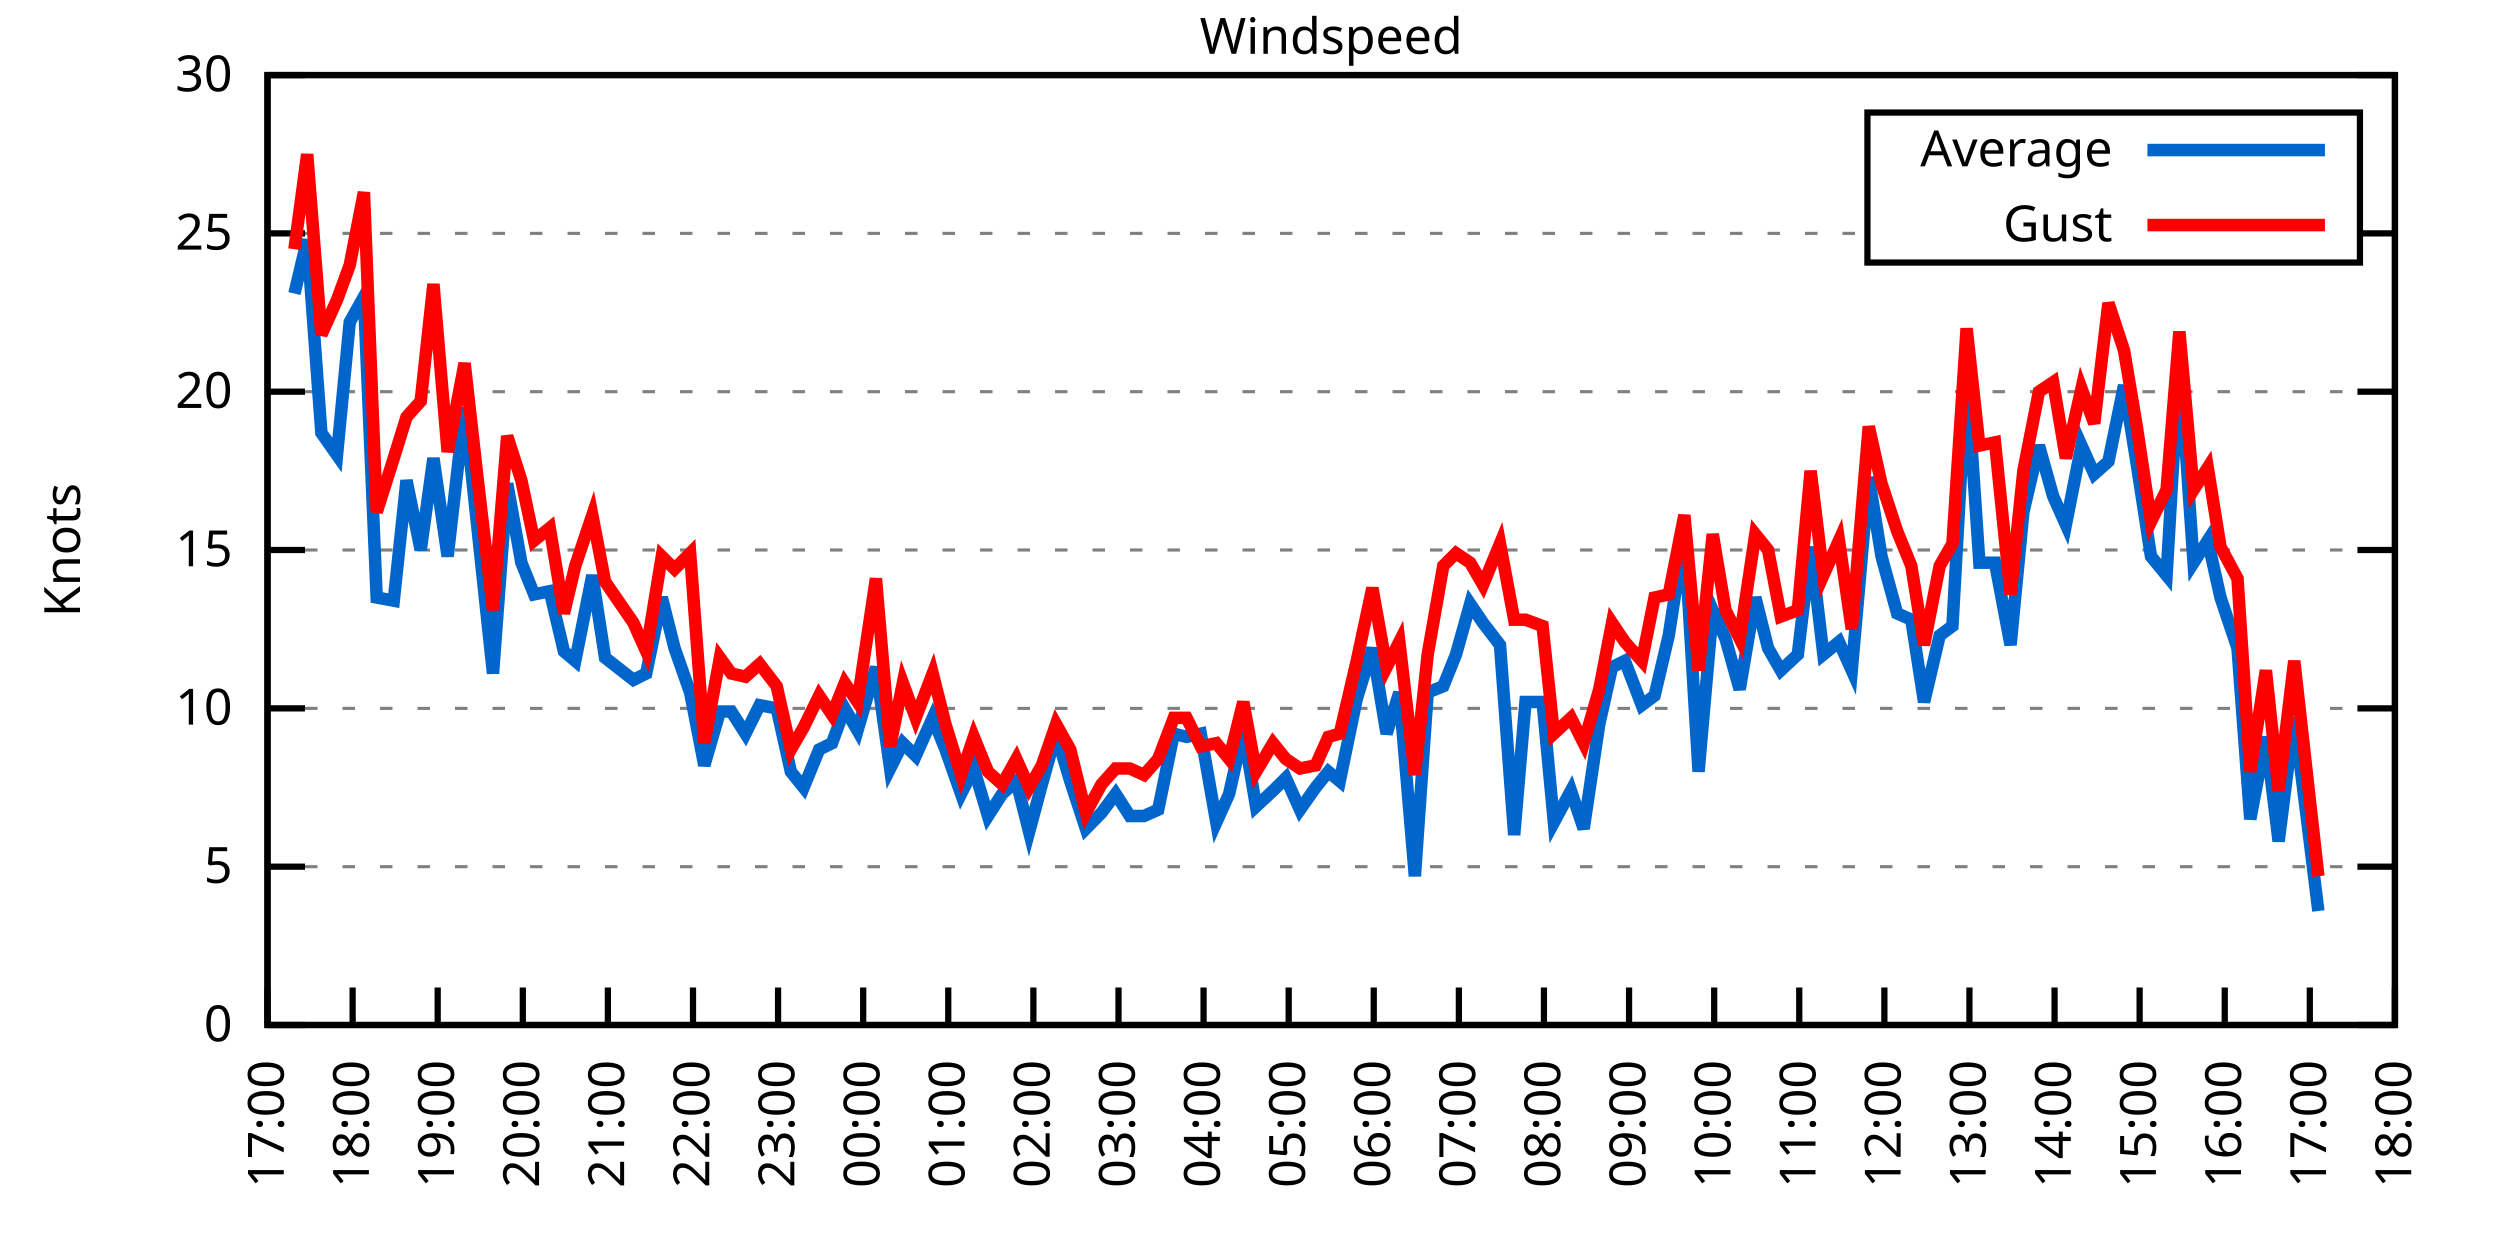
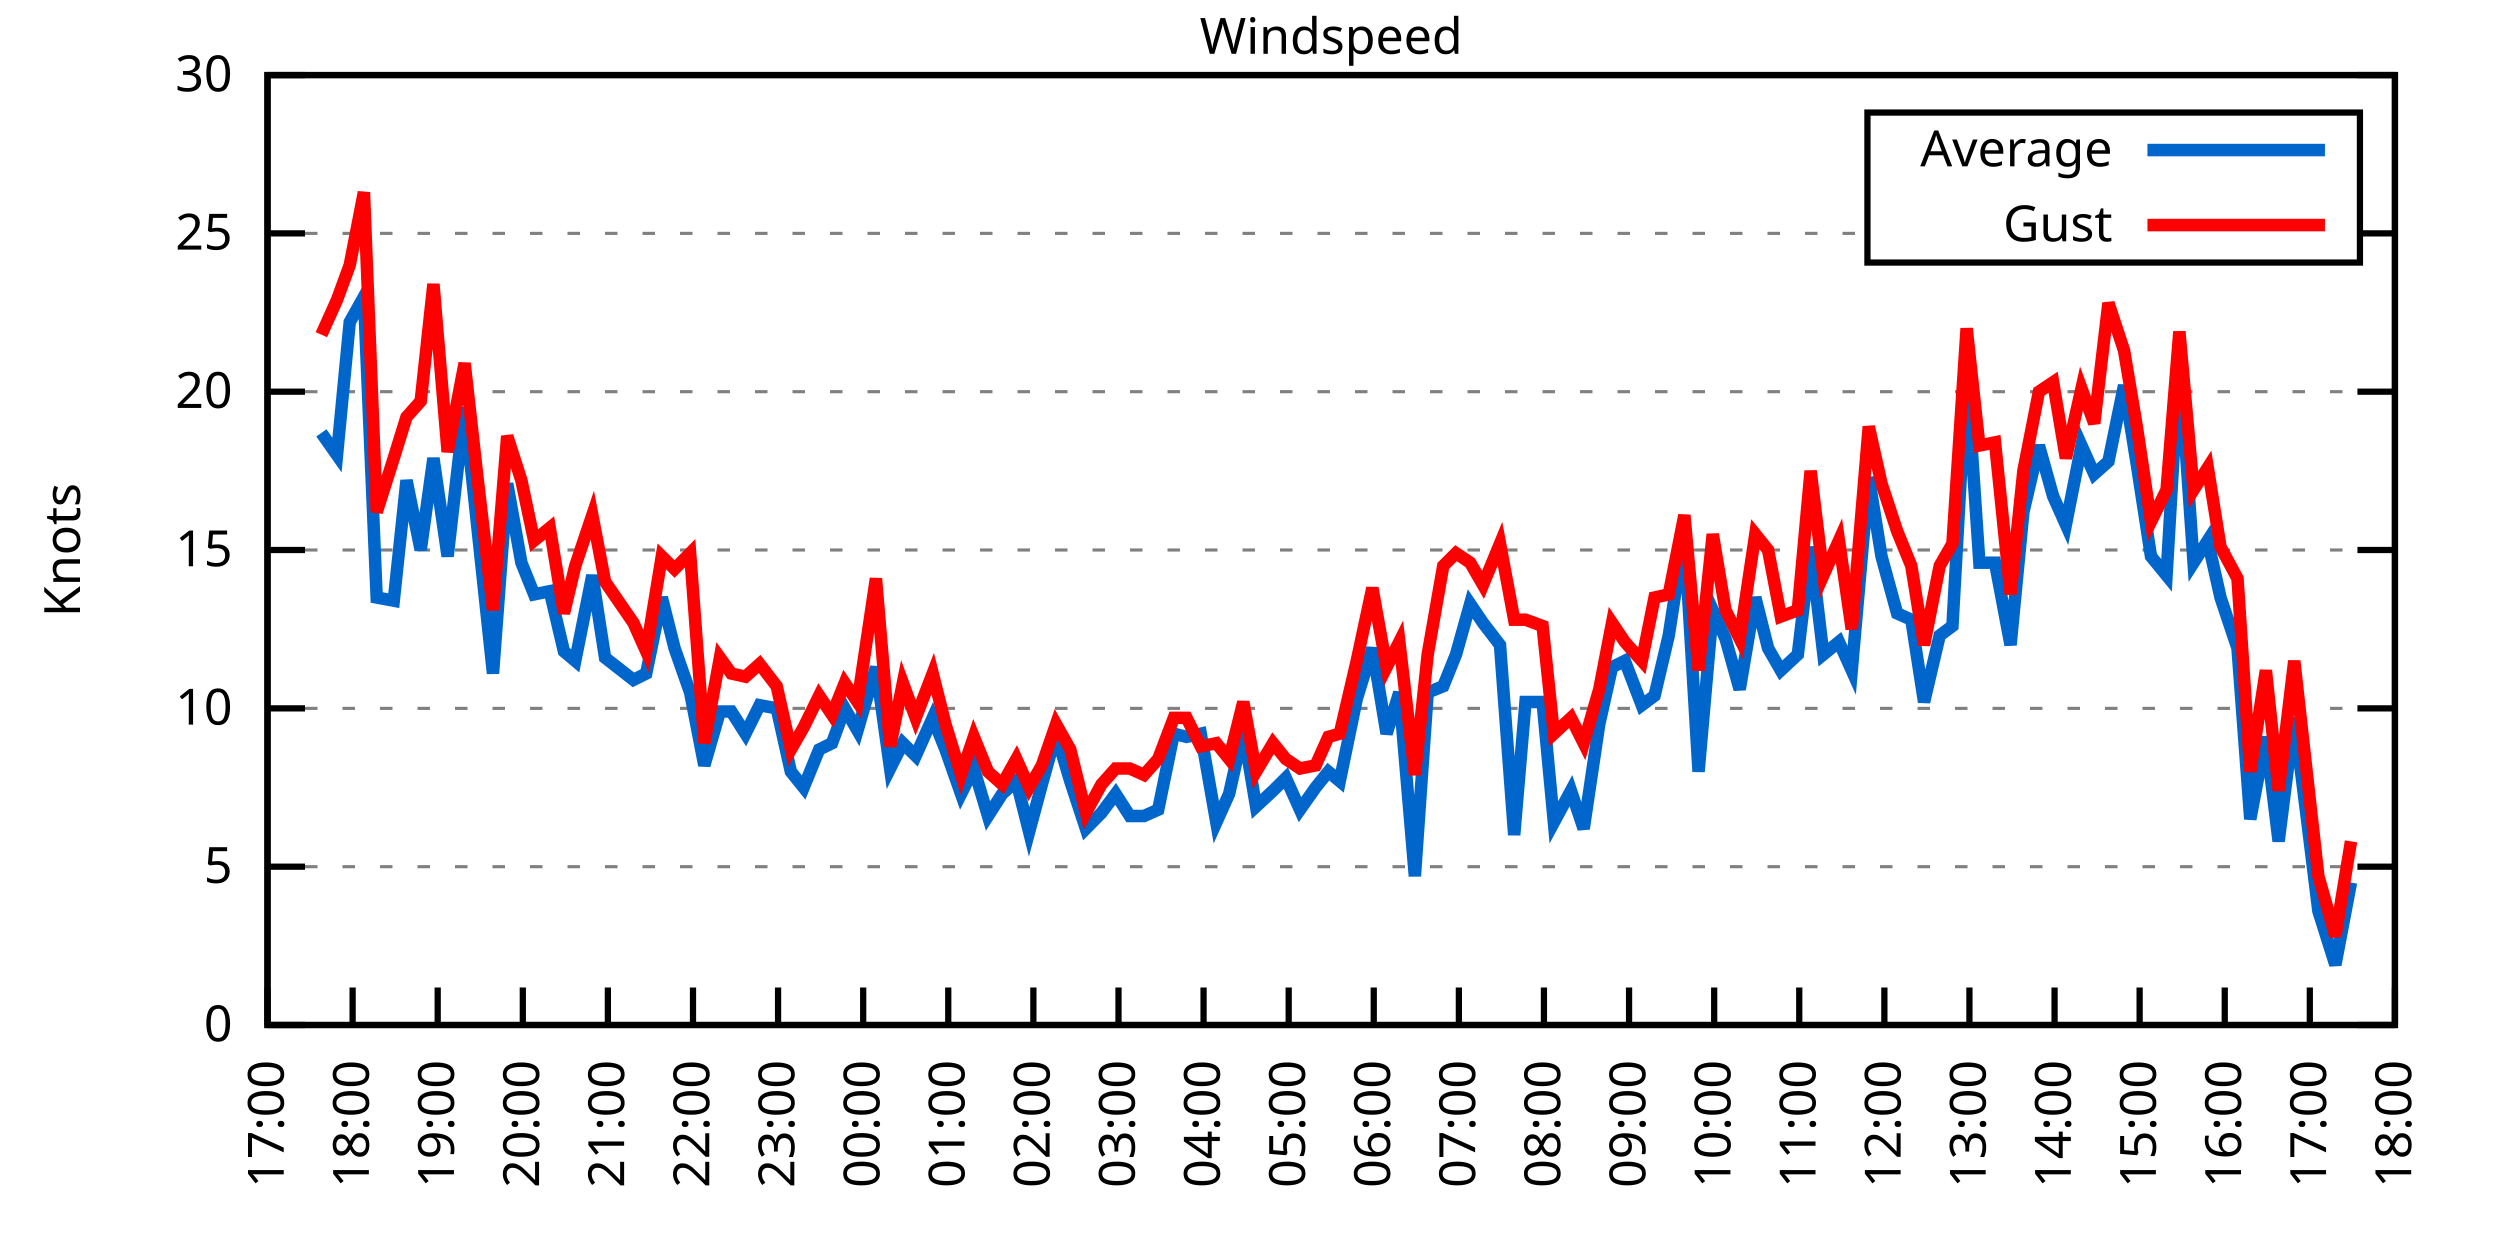
<svg xmlns="http://www.w3.org/2000/svg" xmlns:xlink="http://www.w3.org/1999/xlink" width="400" height="200" viewBox="0 0 400 200">
  <g id="gnuplot_canvas">
    <rect x="0" y="0" width="400" height="200" fill="none" />
    <defs>
      <circle id="gpDot" r="0.5" stroke-width="0.5" stroke="currentColor" />
      <path id="gpPt0" stroke-width="0.333" stroke="currentColor" d="M-1,0 h2 M0,-1 v2" />
      <path id="gpPt1" stroke-width="0.333" stroke="currentColor" d="M-1,-1 L1,1 M1,-1 L-1,1" />
      <path id="gpPt2" stroke-width="0.333" stroke="currentColor" d="M-1,0 L1,0 M0,-1 L0,1 M-1,-1 L1,1 M-1,1 L1,-1" />
      <rect id="gpPt3" stroke-width="0.333" stroke="currentColor" x="-1" y="-1" width="2" height="2" />
      <rect id="gpPt4" stroke-width="0.333" stroke="currentColor" fill="currentColor" x="-1" y="-1" width="2" height="2" />
      <circle id="gpPt5" stroke-width="0.333" stroke="currentColor" cx="0" cy="0" r="1" />
      <use xlink:href="#gpPt5" id="gpPt6" fill="currentColor" stroke="none" />
      <path id="gpPt7" stroke-width="0.333" stroke="currentColor" d="M0,-1.33 L-1.33,0.67 L1.33,0.67 z" />
      <use xlink:href="#gpPt7" id="gpPt8" fill="currentColor" stroke="none" />
      <use xlink:href="#gpPt7" id="gpPt9" stroke="currentColor" transform="rotate(180)" />
      <use xlink:href="#gpPt9" id="gpPt10" fill="currentColor" stroke="none" />
      <use xlink:href="#gpPt3" id="gpPt11" stroke="currentColor" transform="rotate(45)" />
      <use xlink:href="#gpPt11" id="gpPt12" fill="currentColor" stroke="none" />
      <path id="gpPt13" stroke-width="0.333" stroke="currentColor" d="M0,1.330 L1.265,0.411 L0.782,-1.067 L-0.782,-1.076 L-1.265,0.411 z" />
      <use xlink:href="#gpPt13" id="gpPt14" fill="currentColor" stroke="none" />
      <filter id="textbox" filterUnits="objectBoundingBox" x="0" y="0" height="1" width="1">
        <feFlood flood-color="white" flood-opacity="1" result="bgnd" />
        <feComposite in="SourceGraphic" in2="bgnd" operator="atop" />
      </filter>
      <filter id="greybox" filterUnits="objectBoundingBox" x="0" y="0" height="1" width="1">
        <feFlood flood-color="lightgrey" flood-opacity="1" result="grey" />
        <feComposite in="SourceGraphic" in2="grey" operator="atop" />
      </filter>
    </defs>
    <g fill="none" color="white" stroke="currentColor" stroke-width="1.00" stroke-linecap="butt" stroke-linejoin="miter">
</g>
    <g fill="none" color="black" stroke="currentColor" stroke-width="1.00" stroke-linecap="butt" stroke-linejoin="miter">
      <g stroke="none" shape-rendering="crispEdges">
        <polygon fill="rgb(255, 255, 255)" points="42.80,164.00 383.18,164.00 383.18,12.02 42.80,12.02 " />
      </g>
    </g>
    <g fill="none" color="black" stroke="currentColor" stroke-width="1.00" stroke-linecap="butt" stroke-linejoin="miter">
</g>
    <g fill="none" color="black" stroke="black" stroke-width="0.50" stroke-linecap="butt" stroke-linejoin="miter">
</g>
    <g fill="none" color="gray" stroke="currentColor" stroke-width="0.50" stroke-linecap="butt" stroke-linejoin="miter">
      <path stroke="gray" stroke-dasharray="2,4" class="gridline" d="M42.80,164.00 L383.19,164.00  " />
    </g>
    <g fill="none" color="gray" stroke="gray" stroke-width="1.00" stroke-linecap="butt" stroke-linejoin="miter">
</g>
    <g fill="none" color="black" stroke="currentColor" stroke-width="1.00" stroke-linecap="butt" stroke-linejoin="miter">
      <path stroke="black" d="M42.80,164.00 L48.80,164.00 M383.19,164.00 L377.19,164.00  " />
      <g transform="translate(37.20,166.60)" stroke="none" fill="black" font-family="Sans" font-size="8.00" text-anchor="end">
        <text>
          <tspan font-family="Sans"> 0</tspan>
        </text>
      </g>
    </g>
    <g fill="none" color="black" stroke="currentColor" stroke-width="1.00" stroke-linecap="butt" stroke-linejoin="miter">
</g>
    <g fill="none" color="black" stroke="black" stroke-width="0.50" stroke-linecap="butt" stroke-linejoin="miter">
</g>
    <g fill="none" color="gray" stroke="currentColor" stroke-width="0.50" stroke-linecap="butt" stroke-linejoin="miter">
      <path stroke="gray" stroke-dasharray="2,4" class="gridline" d="M42.80,138.67 L383.19,138.67  " />
    </g>
    <g fill="none" color="gray" stroke="gray" stroke-width="1.00" stroke-linecap="butt" stroke-linejoin="miter">
</g>
    <g fill="none" color="black" stroke="currentColor" stroke-width="1.00" stroke-linecap="butt" stroke-linejoin="miter">
      <path stroke="black" d="M42.80,138.67 L48.80,138.67 M383.19,138.67 L377.19,138.67  " />
      <g transform="translate(37.20,141.27)" stroke="none" fill="black" font-family="Sans" font-size="8.00" text-anchor="end">
        <text>
          <tspan font-family="Sans"> 5</tspan>
        </text>
      </g>
    </g>
    <g fill="none" color="black" stroke="currentColor" stroke-width="1.00" stroke-linecap="butt" stroke-linejoin="miter">
</g>
    <g fill="none" color="black" stroke="black" stroke-width="0.50" stroke-linecap="butt" stroke-linejoin="miter">
</g>
    <g fill="none" color="gray" stroke="currentColor" stroke-width="0.50" stroke-linecap="butt" stroke-linejoin="miter">
      <path stroke="gray" stroke-dasharray="2,4" class="gridline" d="M42.80,113.34 L383.19,113.34  " />
    </g>
    <g fill="none" color="gray" stroke="gray" stroke-width="1.00" stroke-linecap="butt" stroke-linejoin="miter">
</g>
    <g fill="none" color="black" stroke="currentColor" stroke-width="1.00" stroke-linecap="butt" stroke-linejoin="miter">
      <path stroke="black" d="M42.80,113.34 L48.80,113.34 M383.19,113.34 L377.19,113.34  " />
      <g transform="translate(37.20,115.94)" stroke="none" fill="black" font-family="Sans" font-size="8.00" text-anchor="end">
        <text>
          <tspan font-family="Sans"> 10</tspan>
        </text>
      </g>
    </g>
    <g fill="none" color="black" stroke="currentColor" stroke-width="1.00" stroke-linecap="butt" stroke-linejoin="miter">
</g>
    <g fill="none" color="black" stroke="black" stroke-width="0.50" stroke-linecap="butt" stroke-linejoin="miter">
</g>
    <g fill="none" color="gray" stroke="currentColor" stroke-width="0.50" stroke-linecap="butt" stroke-linejoin="miter">
      <path stroke="gray" stroke-dasharray="2,4" class="gridline" d="M42.80,88.00 L383.19,88.00  " />
    </g>
    <g fill="none" color="gray" stroke="gray" stroke-width="1.00" stroke-linecap="butt" stroke-linejoin="miter">
</g>
    <g fill="none" color="black" stroke="currentColor" stroke-width="1.00" stroke-linecap="butt" stroke-linejoin="miter">
      <path stroke="black" d="M42.80,88.00 L48.80,88.00 M383.19,88.00 L377.19,88.00  " />
      <g transform="translate(37.20,90.60)" stroke="none" fill="black" font-family="Sans" font-size="8.00" text-anchor="end">
        <text>
          <tspan font-family="Sans"> 15</tspan>
        </text>
      </g>
    </g>
    <g fill="none" color="black" stroke="currentColor" stroke-width="1.00" stroke-linecap="butt" stroke-linejoin="miter">
</g>
    <g fill="none" color="black" stroke="black" stroke-width="0.50" stroke-linecap="butt" stroke-linejoin="miter">
</g>
    <g fill="none" color="gray" stroke="currentColor" stroke-width="0.50" stroke-linecap="butt" stroke-linejoin="miter">
      <path stroke="gray" stroke-dasharray="2,4" class="gridline" d="M42.80,62.67 L383.19,62.67  " />
    </g>
    <g fill="none" color="gray" stroke="gray" stroke-width="1.00" stroke-linecap="butt" stroke-linejoin="miter">
</g>
    <g fill="none" color="black" stroke="currentColor" stroke-width="1.00" stroke-linecap="butt" stroke-linejoin="miter">
      <path stroke="black" d="M42.80,62.67 L48.80,62.67 M383.19,62.67 L377.19,62.67  " />
      <g transform="translate(37.20,65.27)" stroke="none" fill="black" font-family="Sans" font-size="8.00" text-anchor="end">
        <text>
          <tspan font-family="Sans"> 20</tspan>
        </text>
      </g>
    </g>
    <g fill="none" color="black" stroke="currentColor" stroke-width="1.00" stroke-linecap="butt" stroke-linejoin="miter">
</g>
    <g fill="none" color="black" stroke="black" stroke-width="0.50" stroke-linecap="butt" stroke-linejoin="miter">
</g>
    <g fill="none" color="gray" stroke="currentColor" stroke-width="0.50" stroke-linecap="butt" stroke-linejoin="miter">
      <path stroke="gray" stroke-dasharray="2,4" class="gridline" d="M42.80,37.34 L298.79,37.34 M377.59,37.34 L383.19,37.34  " />
    </g>
    <g fill="none" color="gray" stroke="gray" stroke-width="1.00" stroke-linecap="butt" stroke-linejoin="miter">
</g>
    <g fill="none" color="black" stroke="currentColor" stroke-width="1.00" stroke-linecap="butt" stroke-linejoin="miter">
      <path stroke="black" d="M42.80,37.34 L48.80,37.34 M383.19,37.34 L377.19,37.34  " />
      <g transform="translate(37.20,39.94)" stroke="none" fill="black" font-family="Sans" font-size="8.00" text-anchor="end">
        <text>
          <tspan font-family="Sans"> 25</tspan>
        </text>
      </g>
    </g>
    <g fill="none" color="black" stroke="currentColor" stroke-width="1.00" stroke-linecap="butt" stroke-linejoin="miter">
</g>
    <g fill="none" color="black" stroke="black" stroke-width="0.50" stroke-linecap="butt" stroke-linejoin="miter">
</g>
    <g fill="none" color="gray" stroke="currentColor" stroke-width="0.50" stroke-linecap="butt" stroke-linejoin="miter">
      <path stroke="gray" stroke-dasharray="2,4" class="gridline" d="M42.80,12.01 L383.19,12.01  " />
    </g>
    <g fill="none" color="gray" stroke="gray" stroke-width="1.00" stroke-linecap="butt" stroke-linejoin="miter">
</g>
    <g fill="none" color="black" stroke="currentColor" stroke-width="1.00" stroke-linecap="butt" stroke-linejoin="miter">
      <path stroke="black" d="M42.80,12.01 L48.80,12.01 M383.19,12.01 L377.19,12.01  " />
      <g transform="translate(37.20,14.61)" stroke="none" fill="black" font-family="Sans" font-size="8.00" text-anchor="end">
        <text>
          <tspan font-family="Sans"> 30</tspan>
        </text>
      </g>
    </g>
    <g fill="none" color="black" stroke="currentColor" stroke-width="1.00" stroke-linecap="butt" stroke-linejoin="miter">
      <path stroke="black" d="M42.80,164.00 L42.80,158.00  " />
      <g transform="translate(45.40,169.60) rotate(270.00)" stroke="none" fill="black" font-family="Sans" font-size="8.00" text-anchor="end">
        <text>
          <tspan font-family="Sans">17:00</tspan>
        </text>
      </g>
    </g>
    <g fill="none" color="black" stroke="currentColor" stroke-width="1.00" stroke-linecap="butt" stroke-linejoin="miter">
      <path stroke="black" d="M56.42,164.00 L56.42,158.00  " />
      <g transform="translate(59.02,169.60) rotate(270.00)" stroke="none" fill="black" font-family="Sans" font-size="8.00" text-anchor="end">
        <text>
          <tspan font-family="Sans">18:00</tspan>
        </text>
      </g>
    </g>
    <g fill="none" color="black" stroke="currentColor" stroke-width="1.00" stroke-linecap="butt" stroke-linejoin="miter">
      <path stroke="black" d="M70.03,164.00 L70.03,158.00  " />
      <g transform="translate(72.63,169.60) rotate(270.00)" stroke="none" fill="black" font-family="Sans" font-size="8.00" text-anchor="end">
        <text>
          <tspan font-family="Sans">19:00</tspan>
        </text>
      </g>
    </g>
    <g fill="none" color="black" stroke="currentColor" stroke-width="1.00" stroke-linecap="butt" stroke-linejoin="miter">
      <path stroke="black" d="M83.65,164.00 L83.65,158.00  " />
      <g transform="translate(86.25,169.60) rotate(270.00)" stroke="none" fill="black" font-family="Sans" font-size="8.00" text-anchor="end">
        <text>
          <tspan font-family="Sans">20:00</tspan>
        </text>
      </g>
    </g>
    <g fill="none" color="black" stroke="currentColor" stroke-width="1.00" stroke-linecap="butt" stroke-linejoin="miter">
      <path stroke="black" d="M97.26,164.00 L97.26,158.00  " />
      <g transform="translate(99.86,169.60) rotate(270.00)" stroke="none" fill="black" font-family="Sans" font-size="8.00" text-anchor="end">
        <text>
          <tspan font-family="Sans">21:00</tspan>
        </text>
      </g>
    </g>
    <g fill="none" color="black" stroke="currentColor" stroke-width="1.00" stroke-linecap="butt" stroke-linejoin="miter">
      <path stroke="black" d="M110.88,164.00 L110.88,158.00  " />
      <g transform="translate(113.48,169.60) rotate(270.00)" stroke="none" fill="black" font-family="Sans" font-size="8.00" text-anchor="end">
        <text>
          <tspan font-family="Sans">22:00</tspan>
        </text>
      </g>
    </g>
    <g fill="none" color="black" stroke="currentColor" stroke-width="1.00" stroke-linecap="butt" stroke-linejoin="miter">
      <path stroke="black" d="M124.49,164.00 L124.49,158.00  " />
      <g transform="translate(127.09,169.60) rotate(270.00)" stroke="none" fill="black" font-family="Sans" font-size="8.00" text-anchor="end">
        <text>
          <tspan font-family="Sans">23:00</tspan>
        </text>
      </g>
    </g>
    <g fill="none" color="black" stroke="currentColor" stroke-width="1.00" stroke-linecap="butt" stroke-linejoin="miter">
      <path stroke="black" d="M138.11,164.00 L138.11,158.00  " />
      <g transform="translate(140.71,169.60) rotate(270.00)" stroke="none" fill="black" font-family="Sans" font-size="8.00" text-anchor="end">
        <text>
          <tspan font-family="Sans">00:00</tspan>
        </text>
      </g>
    </g>
    <g fill="none" color="black" stroke="currentColor" stroke-width="1.00" stroke-linecap="butt" stroke-linejoin="miter">
      <path stroke="black" d="M151.72,164.00 L151.72,158.00  " />
      <g transform="translate(154.32,169.60) rotate(270.00)" stroke="none" fill="black" font-family="Sans" font-size="8.00" text-anchor="end">
        <text>
          <tspan font-family="Sans">01:00</tspan>
        </text>
      </g>
    </g>
    <g fill="none" color="black" stroke="currentColor" stroke-width="1.00" stroke-linecap="butt" stroke-linejoin="miter">
      <path stroke="black" d="M165.34,164.00 L165.34,158.00  " />
      <g transform="translate(167.94,169.60) rotate(270.00)" stroke="none" fill="black" font-family="Sans" font-size="8.00" text-anchor="end">
        <text>
          <tspan font-family="Sans">02:00</tspan>
        </text>
      </g>
    </g>
    <g fill="none" color="black" stroke="currentColor" stroke-width="1.00" stroke-linecap="butt" stroke-linejoin="miter">
      <path stroke="black" d="M178.96,164.00 L178.96,158.00  " />
      <g transform="translate(181.56,169.60) rotate(270.00)" stroke="none" fill="black" font-family="Sans" font-size="8.00" text-anchor="end">
        <text>
          <tspan font-family="Sans">03:00</tspan>
        </text>
      </g>
    </g>
    <g fill="none" color="black" stroke="currentColor" stroke-width="1.00" stroke-linecap="butt" stroke-linejoin="miter">
      <path stroke="black" d="M192.57,164.00 L192.57,158.00  " />
      <g transform="translate(195.17,169.60) rotate(270.00)" stroke="none" fill="black" font-family="Sans" font-size="8.00" text-anchor="end">
        <text>
          <tspan font-family="Sans">04:00</tspan>
        </text>
      </g>
    </g>
    <g fill="none" color="black" stroke="currentColor" stroke-width="1.00" stroke-linecap="butt" stroke-linejoin="miter">
      <path stroke="black" d="M206.19,164.00 L206.19,158.00  " />
      <g transform="translate(208.79,169.60) rotate(270.00)" stroke="none" fill="black" font-family="Sans" font-size="8.00" text-anchor="end">
        <text>
          <tspan font-family="Sans">05:00</tspan>
        </text>
      </g>
    </g>
    <g fill="none" color="black" stroke="currentColor" stroke-width="1.00" stroke-linecap="butt" stroke-linejoin="miter">
      <path stroke="black" d="M219.80,164.00 L219.80,158.00  " />
      <g transform="translate(222.40,169.60) rotate(270.00)" stroke="none" fill="black" font-family="Sans" font-size="8.00" text-anchor="end">
        <text>
          <tspan font-family="Sans">06:00</tspan>
        </text>
      </g>
    </g>
    <g fill="none" color="black" stroke="currentColor" stroke-width="1.00" stroke-linecap="butt" stroke-linejoin="miter">
      <path stroke="black" d="M233.42,164.00 L233.42,158.00  " />
      <g transform="translate(236.02,169.60) rotate(270.00)" stroke="none" fill="black" font-family="Sans" font-size="8.00" text-anchor="end">
        <text>
          <tspan font-family="Sans">07:00</tspan>
        </text>
      </g>
    </g>
    <g fill="none" color="black" stroke="currentColor" stroke-width="1.00" stroke-linecap="butt" stroke-linejoin="miter">
      <path stroke="black" d="M247.03,164.00 L247.03,158.00  " />
      <g transform="translate(249.63,169.60) rotate(270.00)" stroke="none" fill="black" font-family="Sans" font-size="8.00" text-anchor="end">
        <text>
          <tspan font-family="Sans">08:00</tspan>
        </text>
      </g>
    </g>
    <g fill="none" color="black" stroke="currentColor" stroke-width="1.00" stroke-linecap="butt" stroke-linejoin="miter">
      <path stroke="black" d="M260.65,164.00 L260.65,158.00  " />
      <g transform="translate(263.25,169.60) rotate(270.00)" stroke="none" fill="black" font-family="Sans" font-size="8.00" text-anchor="end">
        <text>
          <tspan font-family="Sans">09:00</tspan>
        </text>
      </g>
    </g>
    <g fill="none" color="black" stroke="currentColor" stroke-width="1.00" stroke-linecap="butt" stroke-linejoin="miter">
      <path stroke="black" d="M274.27,164.00 L274.27,158.00  " />
      <g transform="translate(276.87,169.60) rotate(270.00)" stroke="none" fill="black" font-family="Sans" font-size="8.00" text-anchor="end">
        <text>
          <tspan font-family="Sans">10:00</tspan>
        </text>
      </g>
    </g>
    <g fill="none" color="black" stroke="currentColor" stroke-width="1.00" stroke-linecap="butt" stroke-linejoin="miter">
      <path stroke="black" d="M287.88,164.00 L287.88,158.00  " />
      <g transform="translate(290.48,169.60) rotate(270.00)" stroke="none" fill="black" font-family="Sans" font-size="8.00" text-anchor="end">
        <text>
          <tspan font-family="Sans">11:00</tspan>
        </text>
      </g>
    </g>
    <g fill="none" color="black" stroke="currentColor" stroke-width="1.00" stroke-linecap="butt" stroke-linejoin="miter">
      <path stroke="black" d="M301.50,164.00 L301.50,158.00  " />
      <g transform="translate(304.10,169.60) rotate(270.00)" stroke="none" fill="black" font-family="Sans" font-size="8.00" text-anchor="end">
        <text>
          <tspan font-family="Sans">12:00</tspan>
        </text>
      </g>
    </g>
    <g fill="none" color="black" stroke="currentColor" stroke-width="1.00" stroke-linecap="butt" stroke-linejoin="miter">
      <path stroke="black" d="M315.11,164.00 L315.11,158.00  " />
      <g transform="translate(317.71,169.60) rotate(270.00)" stroke="none" fill="black" font-family="Sans" font-size="8.00" text-anchor="end">
        <text>
          <tspan font-family="Sans">13:00</tspan>
        </text>
      </g>
    </g>
    <g fill="none" color="black" stroke="currentColor" stroke-width="1.00" stroke-linecap="butt" stroke-linejoin="miter">
      <path stroke="black" d="M328.73,164.00 L328.73,158.00  " />
      <g transform="translate(331.33,169.60) rotate(270.00)" stroke="none" fill="black" font-family="Sans" font-size="8.00" text-anchor="end">
        <text>
          <tspan font-family="Sans">14:00</tspan>
        </text>
      </g>
    </g>
    <g fill="none" color="black" stroke="currentColor" stroke-width="1.00" stroke-linecap="butt" stroke-linejoin="miter">
      <path stroke="black" d="M342.34,164.00 L342.34,158.00  " />
      <g transform="translate(344.94,169.60) rotate(270.00)" stroke="none" fill="black" font-family="Sans" font-size="8.00" text-anchor="end">
        <text>
          <tspan font-family="Sans">15:00</tspan>
        </text>
      </g>
    </g>
    <g fill="none" color="black" stroke="currentColor" stroke-width="1.00" stroke-linecap="butt" stroke-linejoin="miter">
      <path stroke="black" d="M355.96,164.00 L355.96,158.00  " />
      <g transform="translate(358.56,169.60) rotate(270.00)" stroke="none" fill="black" font-family="Sans" font-size="8.00" text-anchor="end">
        <text>
          <tspan font-family="Sans">16:00</tspan>
        </text>
      </g>
    </g>
    <g fill="none" color="black" stroke="currentColor" stroke-width="1.00" stroke-linecap="butt" stroke-linejoin="miter">
      <path stroke="black" d="M369.57,164.00 L369.57,158.00  " />
      <g transform="translate(372.17,169.60) rotate(270.00)" stroke="none" fill="black" font-family="Sans" font-size="8.00" text-anchor="end">
        <text>
          <tspan font-family="Sans">17:00</tspan>
        </text>
      </g>
    </g>
    <g fill="none" color="black" stroke="currentColor" stroke-width="1.00" stroke-linecap="butt" stroke-linejoin="miter">
      <path stroke="black" d="M383.19,164.00 L383.19,158.00  " />
      <g transform="translate(385.79,169.60) rotate(270.00)" stroke="none" fill="black" font-family="Sans" font-size="8.00" text-anchor="end">
        <text>
          <tspan font-family="Sans">18:00</tspan>
        </text>
      </g>
    </g>
    <g fill="none" color="black" stroke="currentColor" stroke-width="1.00" stroke-linecap="butt" stroke-linejoin="miter">
</g>
    <g fill="none" color="black" stroke="currentColor" stroke-width="1.00" stroke-linecap="butt" stroke-linejoin="miter">
      <path stroke="black" d="M42.80,12.01 L42.80,164.00 L383.19,164.00 L383.19,12.01 L42.80,12.01 Z  " />
    </g>
    <g fill="none" color="black" stroke="currentColor" stroke-width="1.00" stroke-linecap="butt" stroke-linejoin="miter">
</g>
    <g fill="none" color="black" stroke="currentColor" stroke-width="1.00" stroke-linecap="butt" stroke-linejoin="miter">
      <path stroke="black" d="M298.79,42.01 L298.79,18.01 L377.59,18.01 L377.59,42.01 L298.79,42.01 Z  " />
    </g>
    <g id="Windspeed_plot_1">
      <g fill="none" color="white" stroke="black" stroke-width="2.00" stroke-linecap="butt" stroke-linejoin="miter">
</g>
      <g fill="none" color="black" stroke="currentColor" stroke-width="2.00" stroke-linecap="butt" stroke-linejoin="miter">
        <g transform="translate(337.99,26.61)" stroke="none" fill="black" font-family="Sans" font-size="8.00" text-anchor="end">
          <text>
            <tspan font-family="Sans">Average</tspan>
          </text>
        </g>
      </g>
      <g fill="none" color="black" stroke="currentColor" stroke-width="2.00" stroke-linecap="butt" stroke-linejoin="miter">
-         <path stroke="rgb(  0, 102, 204)" d="M343.59,24.01 L371.99,24.01 M47.11,46.97 L49.15,38.35 L51.42,69.26 L53.92,72.81 L55.96,51.53 L58.23,47.47   L60.27,95.60 L63.00,96.11 L65.04,76.86 L67.31,88.00 L69.35,73.31 L71.62,89.02 L74.34,65.21 L76.39,84.46   L78.88,107.76 L81.15,77.37 L83.42,90.03 L85.46,95.10 L87.96,94.59 L90.23,104.22 L92.04,105.74 L94.77,92.06   L96.81,105.23 L101.35,108.78 L103.39,107.76 L105.89,95.60 L107.93,103.71 L110.42,110.80 L112.69,122.46 L115.19,113.84   L117.01,113.84 L119.27,117.39 L121.54,112.83 L124.27,113.34 L126.54,123.47 L128.58,126.00 L131.07,119.92 L133.12,118.91   L135.16,113.34 L137.20,116.88 L140.15,106.75 L142.42,122.96 L144.46,118.91 L146.51,120.94 L149.23,114.86 L151.27,119.92   L153.77,127.02 L155.81,122.96 L158.08,130.56 L160.35,127.02 L162.62,124.99 L164.66,133.10 L166.70,125.50 L168.97,117.39   L171.24,124.99 L173.74,132.59 L176.23,130.06 L178.50,127.02 L180.77,130.56 L183.04,130.56 L185.31,129.55 L187.81,117.39   L189.85,117.90 L192.12,117.39 L194.61,131.58 L196.66,127.02 L198.93,116.88 L200.97,129.04 L203.69,126.51 L205.73,124.48   L208.00,129.55 L210.50,126.00 L212.54,123.47 L214.36,124.99 L217.08,111.82 L219.58,103.71 L221.85,117.39 L223.89,110.80   L226.38,140.19 L228.43,110.80 L230.92,109.79 L232.96,104.72 L235.23,96.62 L237.28,99.66 L240.00,103.20 L242.27,133.60   L244.08,112.32 L246.81,112.32 L248.62,131.58 L251.35,126.51 L253.39,132.59 L255.88,115.87 L257.93,106.75 L259.97,105.74   L262.69,112.83 L264.73,111.31 L267.00,101.68 L269.50,85.47 L271.77,123.47 L274.04,97.63 L276.08,102.19 L278.35,110.30   L280.85,95.60 L282.89,103.71 L284.93,107.26 L287.65,104.72 L289.70,87.50 L291.74,104.72 L294.23,102.70 L296.28,107.26   L299.00,76.35 L301.04,89.02 L303.54,98.14 L305.81,99.15 L307.85,112.32 L310.35,101.68 L312.39,100.16 L314.66,59.63   L316.70,90.03 L319.20,90.03 L321.69,103.20 L323.74,81.93 L326.23,71.29 L328.50,79.39 L330.54,83.95 L333.04,71.29   L335.08,75.85 L337.35,73.82 L339.85,61.66 L341.89,74.33 L344.16,89.02 L346.65,92.06 L348.70,57.10 L350.97,90.03   L353.24,86.49 L355.28,95.60 L358.00,103.71 L360.04,131.07 L362.54,117.90 L364.58,134.62 L367.08,114.86 L369.12,131.07   L370.94,145.76  " />
+         <path stroke="rgb(  0, 102, 204)" d="M343.59,24.01 L371.99,24.01 M51.42,69.26 L53.92,72.81 L55.96,51.53 L58.23,47.47 L60.27,95.60 L63.00,96.11   L65.04,76.86 L67.31,88.00 L69.35,73.31 L71.62,89.02 L74.34,65.21 L76.39,84.46 L78.88,107.76 L81.15,77.37   L83.42,90.03 L85.46,95.10 L87.96,94.59 L90.23,104.22 L92.04,105.74 L94.77,92.06 L96.81,105.23 L101.35,108.78   L103.39,107.76 L105.89,95.60 L107.93,103.71 L110.42,110.80 L112.69,122.46 L115.19,113.84 L117.01,113.84 L119.27,117.39   L121.54,112.83 L124.27,113.34 L126.54,123.47 L128.58,126.00 L131.07,119.92 L133.12,118.91 L135.16,113.34 L137.20,116.88   L140.15,106.75 L142.42,122.96 L144.46,118.91 L146.51,120.94 L149.23,114.86 L151.27,119.92 L153.77,127.02 L155.81,122.96   L158.08,130.56 L160.35,127.02 L162.62,124.99 L164.66,133.10 L166.70,125.50 L168.97,117.39 L171.24,124.99 L173.74,132.59   L176.23,130.06 L178.50,127.02 L180.77,130.56 L183.04,130.56 L185.31,129.55 L187.81,117.39 L189.85,117.90 L192.12,117.39   L194.61,131.58 L196.66,127.02 L198.93,116.88 L200.97,129.04 L203.69,126.51 L205.73,124.48 L208.00,129.55 L210.50,126.00   L212.54,123.47 L214.36,124.99 L217.08,111.82 L219.58,103.71 L221.85,117.39 L223.89,110.80 L226.38,140.19 L228.43,110.80   L230.92,109.79 L232.96,104.72 L235.23,96.62 L237.28,99.66 L240.00,103.20 L242.27,133.60 L244.08,112.32 L246.81,112.32   L248.62,131.58 L251.35,126.51 L253.39,132.59 L255.88,115.87 L257.93,106.75 L259.97,105.74 L262.69,112.83 L264.73,111.31   L267.00,101.68 L269.50,85.47 L271.77,123.47 L274.04,97.63 L276.08,102.19 L278.35,110.30 L280.85,95.60 L282.89,103.71   L284.93,107.26 L287.65,104.72 L289.70,87.50 L291.74,104.72 L294.23,102.70 L296.28,107.26 L299.00,76.35 L301.04,89.02   L303.54,98.14 L305.81,99.15 L307.85,112.32 L310.35,101.68 L312.39,100.16 L314.66,59.63 L316.70,90.03 L319.20,90.03   L321.69,103.20 L323.74,81.93 L326.23,71.29 L328.50,79.39 L330.54,83.95 L333.04,71.29 L335.08,75.85 L337.35,73.82   L339.85,61.66 L341.89,74.33 L344.16,89.02 L346.65,92.06 L348.70,57.10 L350.97,90.03 L353.24,86.49 L355.28,95.60   L358.00,103.71 L360.04,131.07 L362.54,117.90 L364.58,134.62 L367.08,114.86 L369.12,131.07 L370.94,145.76 L373.66,154.37   L376.16,141.20  " />
      </g>
    </g>
    <g id="Windspeed_plot_2">
      <g fill="none" color="black" stroke="currentColor" stroke-width="2.00" stroke-linecap="butt" stroke-linejoin="miter">
        <g transform="translate(337.99,38.61)" stroke="none" fill="black" font-family="Sans" font-size="8.00" text-anchor="end">
          <text>
            <tspan font-family="Sans">Gust</tspan>
          </text>
        </g>
      </g>
      <g fill="none" color="black" stroke="currentColor" stroke-width="2.00" stroke-linecap="butt" stroke-linejoin="miter">
-         <path stroke="rgb(255,   0,   0)" d="M343.59,36.01 L371.99,36.01 M47.11,39.87 L49.15,24.68 L51.42,53.55 L53.92,47.98 L55.96,42.41 L58.23,30.76   L60.27,81.93 L63.00,73.31 L65.04,66.73 L67.31,64.19 L69.35,45.45 L71.62,72.30 L74.34,58.11 L76.39,76.35   L78.88,97.63 L81.15,69.77 L83.42,76.86 L85.46,86.49 L87.96,84.46 L90.23,98.14 L92.04,90.54 L94.77,82.43   L96.81,93.07 L101.35,99.66 L103.39,104.22 L105.89,89.02 L107.93,91.04 L110.42,88.51 L112.69,118.91 L115.19,105.23   L117.01,107.76 L119.27,108.27 L121.54,106.24 L124.27,109.79 L126.54,119.92 L128.58,116.38 L131.07,111.31 L133.12,114.35   L135.16,109.28 L137.20,112.32 L140.15,92.56 L142.42,119.42 L144.46,109.28 L146.51,114.86 L149.23,107.76 L151.27,115.87   L153.77,123.98 L155.81,117.90 L158.08,123.47 L160.35,125.50 L162.62,121.44 L164.66,126.00 L166.70,122.46 L168.97,115.87   L171.24,119.92 L173.74,130.06 L176.23,125.50 L178.50,122.96 L180.77,122.96 L183.04,123.98 L185.31,121.44 L187.81,114.86   L189.85,114.86 L192.12,119.42 L194.61,118.91 L196.66,121.44 L198.93,112.32 L200.97,123.47 L203.69,118.91 L205.73,121.44   L208.00,122.96 L210.50,122.46 L212.54,117.90 L214.36,117.39 L217.08,105.74 L219.58,94.08 L221.85,106.75 L223.89,102.70   L226.38,123.98 L228.43,104.72 L230.92,90.54 L232.96,88.51 L235.23,90.03 L237.28,93.58 L240.00,86.99 L242.27,99.15   L244.08,99.15 L246.81,100.16 L248.62,117.39 L251.35,114.86 L253.39,118.91 L255.88,110.30 L257.93,99.66 L259.97,102.70   L262.69,105.74 L264.73,95.60 L267.00,95.10 L269.50,82.43 L271.77,107.26 L274.04,85.47 L276.08,97.63 L278.35,102.19   L280.85,85.47 L282.89,88.00 L284.93,98.64 L287.65,97.63 L289.70,75.34 L291.74,92.06 L294.23,86.49 L296.28,100.67   L299.00,68.25 L301.04,77.37 L303.54,84.97 L305.81,90.54 L307.85,103.20 L310.35,90.54 L312.39,86.99 L314.66,52.54   L316.70,71.29 L319.20,70.78 L321.69,95.10 L323.74,75.34 L326.23,62.67 L328.50,61.15 L330.54,73.31 L333.04,62.17   L335.08,67.74 L337.35,48.49 L339.85,56.09 L341.89,68.25 L344.16,83.45 L346.65,78.38 L348.70,53.05 L350.97,78.38   L353.24,74.83 L355.28,87.50 L358.00,92.56 L360.04,123.47 L362.54,107.26 L364.58,126.51 L367.08,105.74 L369.12,123.98   L370.94,140.19  " />
+         <path stroke="rgb(255,   0,   0)" d="M343.59,36.01 L371.99,36.01 M51.42,53.55 L53.92,47.98 L55.96,42.41 L58.23,30.76 L60.27,81.93 L63.00,73.31   L65.04,66.73 L67.31,64.19 L69.35,45.45 L71.62,72.30 L74.34,58.11 L76.39,76.35 L78.88,97.63 L81.15,69.77   L83.42,76.86 L85.46,86.49 L87.96,84.46 L90.23,98.14 L92.04,90.54 L94.77,82.43 L96.81,93.07 L101.35,99.66   L103.39,104.22 L105.89,89.02 L107.93,91.04 L110.42,88.51 L112.69,118.91 L115.19,105.23 L117.01,107.76 L119.27,108.27   L121.54,106.24 L124.27,109.79 L126.54,119.92 L128.58,116.38 L131.07,111.31 L133.12,114.35 L135.16,109.28 L137.20,112.32   L140.15,92.56 L142.42,119.42 L144.46,109.28 L146.51,114.86 L149.23,107.76 L151.27,115.87 L153.77,123.98 L155.81,117.90   L158.08,123.47 L160.35,125.50 L162.62,121.44 L164.66,126.00 L166.70,122.46 L168.97,115.87 L171.24,119.92 L173.74,130.06   L176.23,125.50 L178.50,122.96 L180.77,122.96 L183.04,123.98 L185.31,121.44 L187.81,114.86 L189.85,114.86 L192.12,119.42   L194.61,118.91 L196.66,121.44 L198.93,112.32 L200.97,123.47 L203.69,118.91 L205.73,121.44 L208.00,122.96 L210.50,122.46   L212.54,117.90 L214.36,117.39 L217.08,105.74 L219.58,94.08 L221.85,106.75 L223.89,102.70 L226.38,123.98 L228.43,104.72   L230.92,90.54 L232.96,88.51 L235.23,90.03 L237.28,93.58 L240.00,86.99 L242.27,99.15 L244.08,99.15 L246.81,100.16   L248.62,117.39 L251.35,114.86 L253.39,118.91 L255.88,110.30 L257.93,99.66 L259.97,102.70 L262.69,105.74 L264.73,95.60   L267.00,95.10 L269.50,82.43 L271.77,107.26 L274.04,85.47 L276.08,97.63 L278.35,102.19 L280.85,85.47 L282.89,88.00   L284.93,98.64 L287.65,97.63 L289.70,75.34 L291.74,92.06 L294.23,86.49 L296.28,100.67 L299.00,68.25 L301.04,77.37   L303.54,84.97 L305.81,90.54 L307.85,103.20 L310.35,90.54 L312.39,86.99 L314.66,52.54 L316.70,71.29 L319.20,70.78   L321.69,95.10 L323.74,75.34 L326.23,62.67 L328.50,61.15 L330.54,73.31 L333.04,62.17 L335.08,67.74 L337.35,48.49   L339.85,56.09 L341.89,68.25 L344.16,83.45 L346.65,78.38 L348.70,53.05 L350.97,78.38 L353.24,74.83 L355.28,87.50   L358.00,92.56 L360.04,123.47 L362.54,107.26 L364.58,126.51 L367.08,105.74 L369.12,123.98 L370.94,140.19 L373.66,149.81   L376.16,134.62  " />
      </g>
    </g>
    <g fill="none" color="black" stroke="currentColor" stroke-width="2.00" stroke-linecap="butt" stroke-linejoin="miter">
</g>
    <g fill="none" color="black" stroke="black" stroke-width="1.00" stroke-linecap="butt" stroke-linejoin="miter">
</g>
    <g fill="none" color="black" stroke="currentColor" stroke-width="1.00" stroke-linecap="butt" stroke-linejoin="miter">
      <path stroke="black" d="M42.80,12.01 L42.80,164.00 L383.19,164.00 L383.19,12.01 L42.80,12.01 Z  " />
      <g transform="translate(12.80,88.01) rotate(270.00)" stroke="none" fill="black" font-family="Sans" font-size="8.00" text-anchor="middle">
        <text>
          <tspan font-family="Sans">Knots</tspan>
        </text>
      </g>
    </g>
    <g fill="none" color="black" stroke="currentColor" stroke-width="1.00" stroke-linecap="butt" stroke-linejoin="miter">
</g>
    <g fill="none" color="black" stroke="currentColor" stroke-width="1.00" stroke-linecap="butt" stroke-linejoin="miter">
      <g transform="translate(212.99,8.61)" stroke="none" fill="black" font-family="Sans" font-size="8.00" text-anchor="middle">
        <text>
          <tspan font-family="Sans">Windspeed</tspan>
        </text>
      </g>
    </g>
    <g fill="none" color="black" stroke="currentColor" stroke-width="1.00" stroke-linecap="butt" stroke-linejoin="miter">
</g>
  </g>
</svg>
